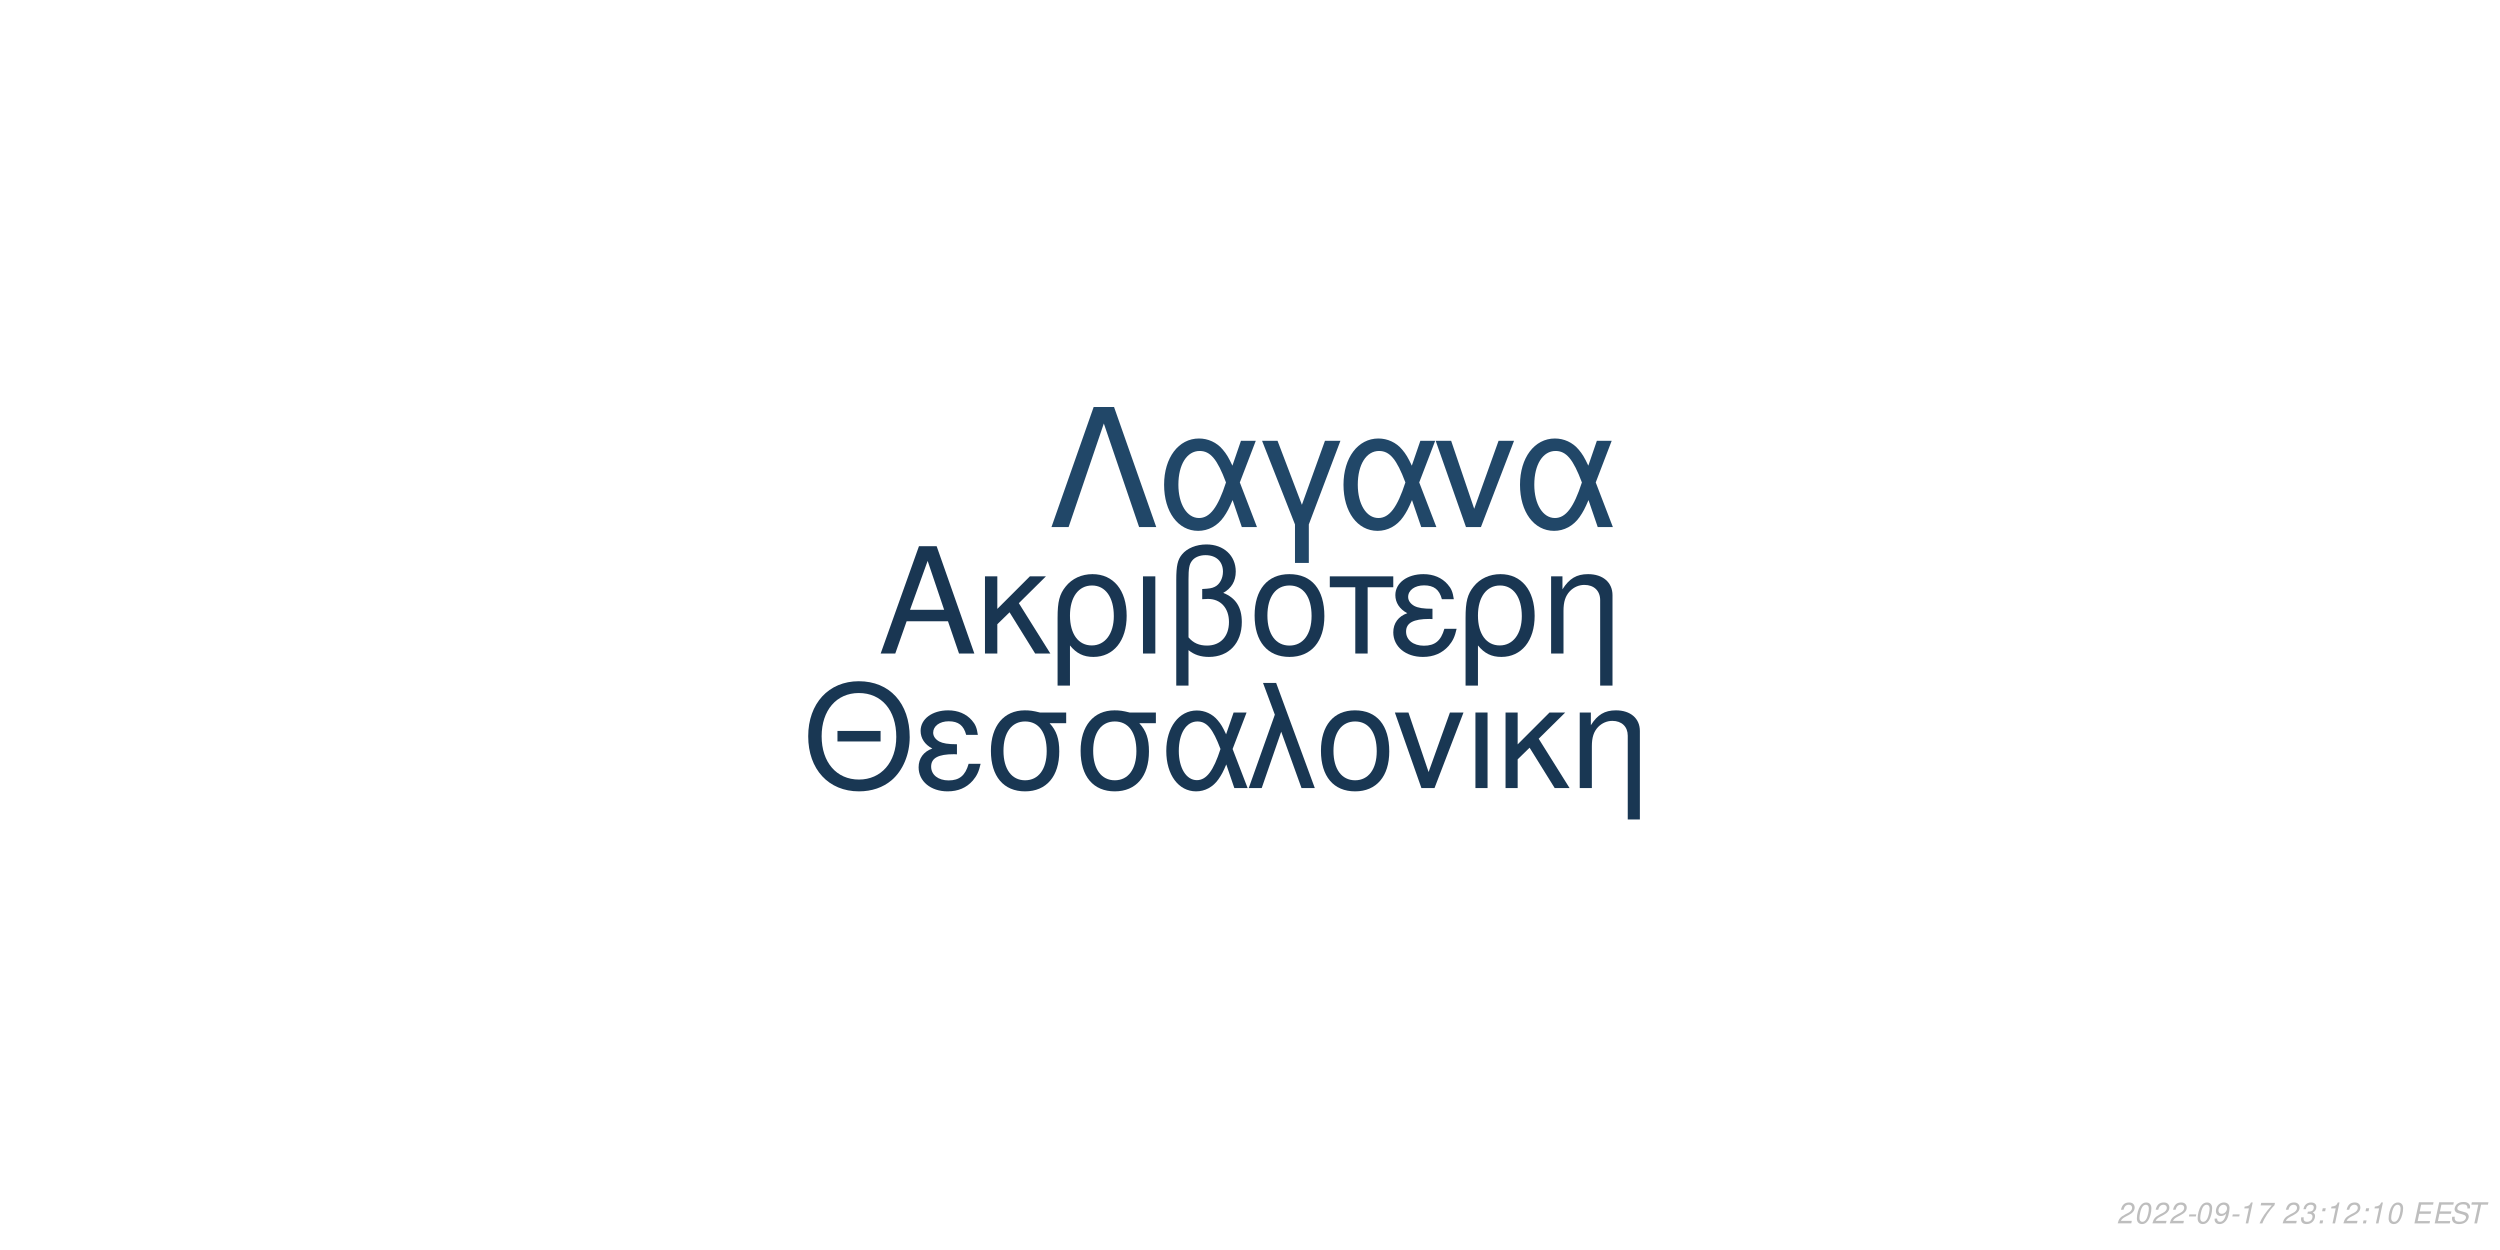
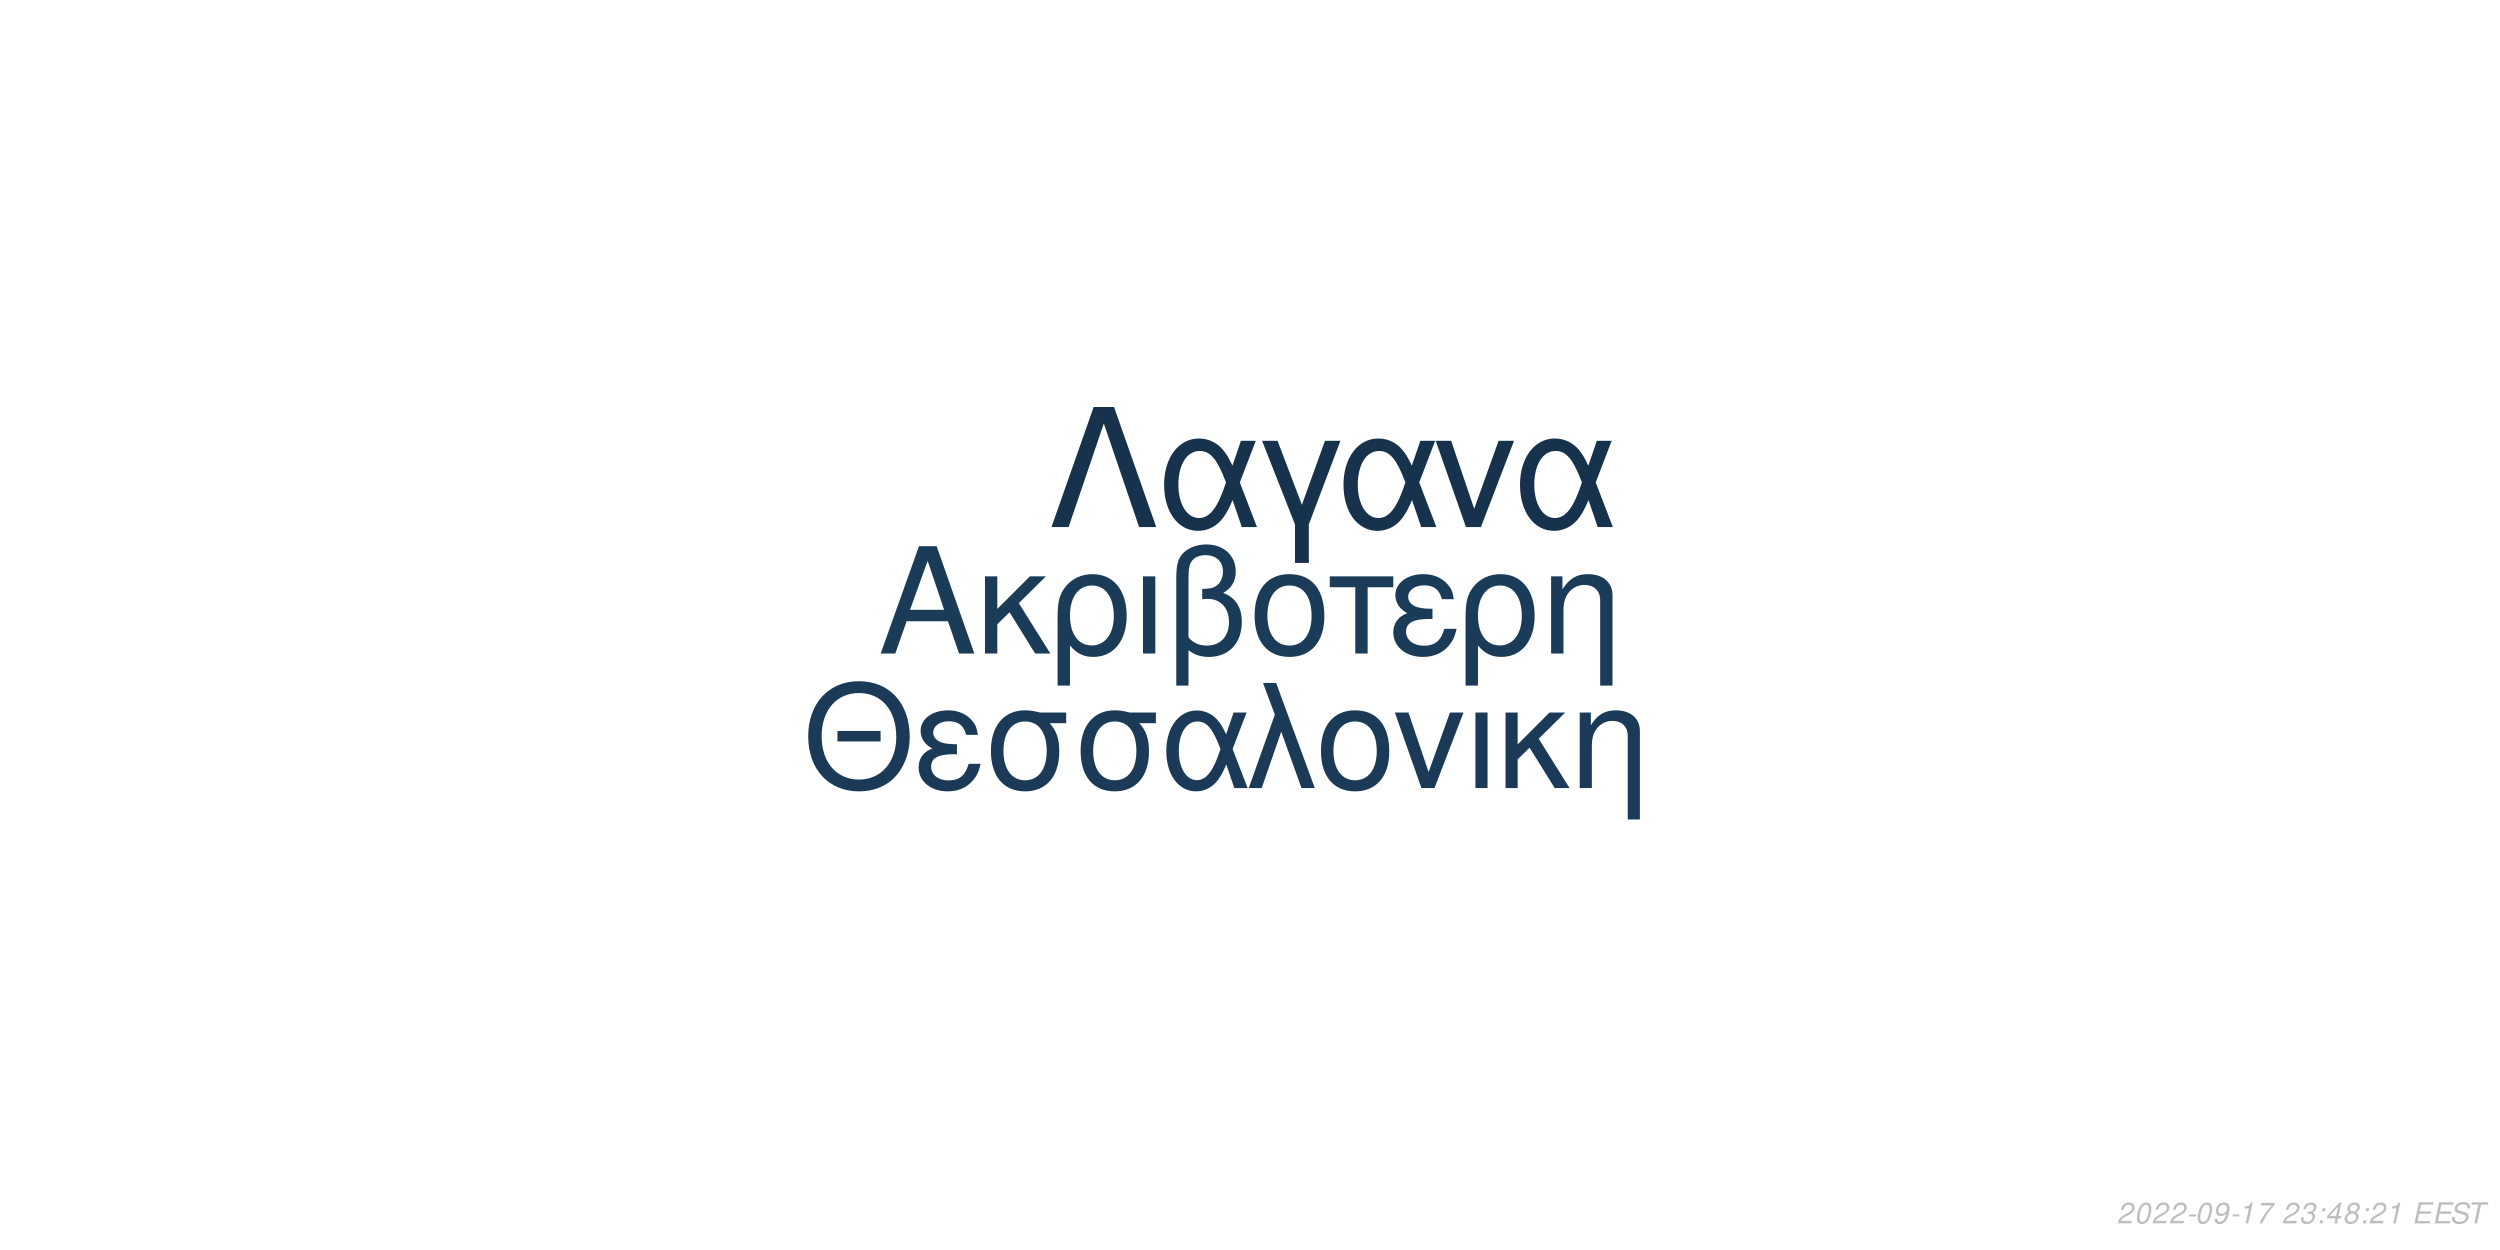
<svg xmlns="http://www.w3.org/2000/svg" xmlns:xlink="http://www.w3.org/1999/xlink" width="864pt" height="432pt" viewBox="0 0 864 432" version="1.1">
  <defs>
    <g>
      <symbol overflow="visible" id="glyph0-0">
        <path style="stroke:none;" d="" />
      </symbol>
      <symbol overflow="visible" id="glyph0-1">
        <path style="stroke:none;" d="M 24.125 -11.141 L 27.938 0 L 33.234 0 L 20.203 -37.094 L 14.094 -37.094 L 0.859 0 L 5.906 0 L 9.828 -11.141 Z M 22.797 -15.109 L 11 -15.109 L 17.094 -32.016 Z M 22.797 -15.109 " />
      </symbol>
      <symbol overflow="visible" id="glyph0-2">
        <path style="stroke:none;" d="M 7.172 -15.422 L 7.172 -26.672 L 2.906 -26.672 L 2.906 0 L 7.172 0 L 7.172 -10.125 L 11.406 -14.25 L 20.25 0 L 25.5 0 L 14.609 -17.406 L 23.969 -26.672 L 18.422 -26.672 Z M 7.172 -15.422 " />
      </symbol>
      <symbol overflow="visible" id="glyph0-3">
        <path style="stroke:none;" d="M 3 11.094 L 7.281 11.094 L 7.281 -2.797 C 9.516 -0.047 11.953 1.172 15.375 1.172 C 22.344 1.172 26.875 -4.422 26.875 -13.031 C 26.875 -21.891 22.297 -27.438 15.062 -27.438 C 11.297 -27.438 7.984 -25.906 5.797 -23.156 C 3.672 -20.516 3 -17.969 3 -12.359 Z M 14.906 -23.516 C 19.547 -23.516 22.438 -19.438 22.438 -12.922 C 22.438 -6.812 19.391 -2.797 14.812 -2.797 C 10.172 -2.797 7.281 -6.766 7.281 -13.125 C 7.281 -19.484 10.234 -23.516 14.906 -23.516 Z M 14.906 -23.516 " />
      </symbol>
      <symbol overflow="visible" id="glyph0-4">
        <path style="stroke:none;" d="M 3.516 0 L 7.781 0 L 7.781 -26.672 L 3.516 -26.672 Z M 3.516 0 " />
      </symbol>
      <symbol overflow="visible" id="glyph0-5">
        <path style="stroke:none;" d="M 4.016 11.094 L 8.25 11.094 L 8.25 -1.172 C 10.172 0.406 12.422 1.172 15.312 1.172 C 22.188 1.172 26.672 -3.609 26.672 -10.891 C 26.672 -15.984 24.578 -19.234 20.25 -20.969 C 23.109 -22.547 24.578 -25.031 24.578 -28.344 C 24.578 -33.844 20.406 -37.703 14.453 -37.703 C 10.938 -37.703 7.734 -36.391 6 -34.25 C 4.484 -32.422 4.016 -30.328 4.016 -25.391 Z M 8.25 -25.656 C 8.25 -29.359 8.5 -30.844 9.469 -32.062 C 10.375 -33.281 12.156 -34 14.094 -34 C 17.812 -34 20.156 -31.812 20.156 -28.297 C 20.156 -25.953 18.984 -23.812 17.297 -23.047 C 16.281 -22.547 15.469 -22.438 12.984 -22.297 L 12.984 -18.781 C 13.734 -18.828 14.344 -18.875 14.969 -18.875 C 19.344 -18.875 22.234 -15.719 22.234 -10.891 C 22.234 -5.906 19.281 -2.75 14.656 -2.75 C 11.953 -2.75 9.922 -3.609 8.25 -5.594 Z M 8.25 -25.656 " />
      </symbol>
      <symbol overflow="visible" id="glyph0-6">
        <path style="stroke:none;" d="M 14.094 -27.438 C 6.562 -27.438 2.094 -22.094 2.094 -13.125 C 2.094 -4.125 6.562 1.172 14.141 1.172 C 21.672 1.172 26.203 -4.172 26.203 -12.922 C 26.203 -22.188 21.828 -27.438 14.094 -27.438 Z M 14.141 -23.516 C 18.938 -23.516 21.781 -19.594 21.781 -12.984 C 21.781 -6.672 18.828 -2.75 14.141 -2.75 C 9.422 -2.75 6.516 -6.672 6.516 -13.125 C 6.516 -19.594 9.422 -23.516 14.141 -23.516 Z M 14.141 -23.516 " />
      </symbol>
      <symbol overflow="visible" id="glyph0-7">
        <path style="stroke:none;" d="M 7.891 0 L 12.156 0 L 12.156 -22.906 L 21.016 -22.906 L 21.016 -26.672 L -0.922 -26.672 L -0.922 -22.906 L 7.891 -22.906 Z M 7.891 0 " />
      </symbol>
      <symbol overflow="visible" id="glyph0-8">
        <path style="stroke:none;" d="M 14.562 -15.469 C 11.344 -15.469 9.562 -15.781 8.297 -16.438 C 6.922 -17.203 6.156 -18.328 6.156 -19.547 C 6.156 -21.891 8.453 -23.562 11.656 -23.562 C 15.062 -23.562 16.953 -22.094 17.812 -18.781 L 21.938 -18.781 C 21.578 -21.266 21.062 -22.5 19.797 -23.922 C 17.812 -26.203 14.906 -27.438 11.453 -27.438 C 5.797 -27.438 1.734 -24.375 1.734 -20.203 C 1.734 -17.609 3.156 -15.375 5.859 -13.938 C 2.797 -12.875 1.016 -10.484 1.016 -7.328 C 1.016 -2.391 5.297 1.172 11.25 1.172 C 14.969 1.172 17.906 -0.109 20.156 -2.641 C 21.578 -4.328 22.297 -5.797 22.906 -8.547 L 18.672 -8.547 C 17.5 -4.422 15.422 -2.703 11.609 -2.703 C 7.938 -2.703 5.438 -4.688 5.438 -7.578 C 5.438 -10.578 7.938 -11.953 13.484 -11.953 C 13.641 -11.953 14.094 -11.953 14.562 -11.906 Z M 14.562 -15.469 " />
      </symbol>
      <symbol overflow="visible" id="glyph0-9">
        <path style="stroke:none;" d="M 3.562 -26.672 L 3.562 0 L 7.844 0 L 7.844 -14.703 C 7.844 -17.906 8.5 -19.891 10.031 -21.531 C 11.406 -22.953 13.188 -23.719 15.062 -23.719 C 18.375 -23.719 20.516 -21.672 20.516 -18.469 L 20.516 11.094 L 24.781 11.094 L 24.781 -20.156 C 24.781 -24.578 21.469 -27.438 16.328 -27.438 C 12.359 -27.438 9.828 -25.906 7.484 -22.188 L 7.484 -26.672 Z M 3.562 -26.672 " />
      </symbol>
      <symbol overflow="visible" id="glyph1-0">
        <path style="stroke:none;" d="" />
      </symbol>
      <symbol overflow="visible" id="glyph1-1">
        <path style="stroke:none;" d="M 26.859 -19.734 L 11.953 -19.734 L 11.953 -16.094 L 26.859 -16.094 Z M 19.328 -36.922 C 8.922 -36.922 1.844 -29.25 1.844 -17.891 C 1.844 -6.484 8.875 1.141 19.391 1.141 C 23.812 1.141 27.703 -0.203 30.641 -2.688 C 34.578 -6.031 36.922 -11.656 36.922 -17.594 C 36.922 -29.297 30 -36.922 19.328 -36.922 Z M 19.328 -32.844 C 27.203 -32.844 32.281 -26.906 32.281 -17.688 C 32.281 -8.922 27.062 -2.938 19.391 -2.938 C 11.609 -2.938 6.484 -8.922 6.484 -17.891 C 6.484 -26.859 11.609 -32.844 19.328 -32.844 Z M 19.328 -32.844 " />
      </symbol>
      <symbol overflow="visible" id="glyph1-2">
        <path style="stroke:none;" d="M 14.25 -15.141 C 11.109 -15.141 9.375 -15.453 8.125 -16.094 C 6.781 -16.844 6.031 -17.938 6.031 -19.141 C 6.031 -21.422 8.266 -23.078 11.406 -23.078 C 14.75 -23.078 16.594 -21.625 17.438 -18.391 L 21.469 -18.391 C 21.125 -20.828 20.625 -22.031 19.391 -23.422 C 17.438 -25.656 14.594 -26.859 11.219 -26.859 C 5.688 -26.859 1.688 -23.875 1.688 -19.781 C 1.688 -17.234 3.094 -15.047 5.734 -13.656 C 2.734 -12.609 1 -10.266 1 -7.172 C 1 -2.344 5.188 1.141 11.016 1.141 C 14.656 1.141 17.547 -0.094 19.734 -2.594 C 21.125 -4.234 21.828 -5.688 22.422 -8.375 L 18.281 -8.375 C 17.141 -4.328 15.094 -2.641 11.359 -2.641 C 7.766 -2.641 5.328 -4.578 5.328 -7.422 C 5.328 -10.359 7.766 -11.703 13.203 -11.703 C 13.359 -11.703 13.797 -11.703 14.25 -11.656 Z M 14.25 -15.141 " />
      </symbol>
      <symbol overflow="visible" id="glyph1-3">
        <path style="stroke:none;" d="M 29 -26.109 L 19.938 -26.109 C 17.594 -26.703 16.438 -26.859 14.703 -26.859 C 7.469 -26.859 2.984 -21.469 2.984 -12.859 C 2.984 -4.031 7.375 1.141 14.797 1.141 C 22.172 1.141 26.609 -4.078 26.609 -12.656 C 26.609 -17.047 25.656 -19.828 23.266 -22.422 L 29 -22.422 Z M 14.797 -23.016 C 19.531 -23.016 22.266 -19.234 22.266 -12.75 C 22.266 -6.531 19.438 -2.688 14.797 -2.688 C 10.172 -2.688 7.328 -6.531 7.328 -12.859 C 7.328 -19.188 10.172 -23.016 14.797 -23.016 Z M 14.797 -23.016 " />
      </symbol>
      <symbol overflow="visible" id="glyph1-4">
        <path style="stroke:none;" d="M 29.344 -26.109 L 24.859 -26.109 L 22.266 -18.578 C 21.125 -21.031 20.484 -22.125 19.328 -23.469 C 17.547 -25.609 14.906 -26.812 12.156 -26.812 C 5.984 -26.812 1.594 -20.984 1.594 -12.812 C 1.594 -4.578 5.828 1.141 11.906 1.141 C 14.953 1.141 17.734 -0.344 19.625 -3.047 C 20.672 -4.531 21.281 -5.688 22.328 -8.172 L 25.109 0 L 29.703 0 L 24.516 -13.5 Z M 20.328 -13.5 C 17.891 -5.922 15.453 -2.734 12.156 -2.734 C 8.516 -2.734 5.922 -6.922 5.922 -12.812 C 5.922 -18.938 8.516 -23.016 12.359 -23.016 C 15.594 -23.016 17.688 -20.531 20.328 -13.5 Z M 20.328 -13.5 " />
      </symbol>
      <symbol overflow="visible" id="glyph1-5">
        <path style="stroke:none;" d="M 1.094 0 L 5.578 0 L 12.312 -19.484 L 19.328 0 L 23.922 0 L 10.562 -36.328 L 6.031 -36.328 L 10.109 -25.359 Z M 1.094 0 " />
      </symbol>
      <symbol overflow="visible" id="glyph1-6">
        <path style="stroke:none;" d="M 13.797 -26.859 C 6.422 -26.859 2.047 -21.625 2.047 -12.859 C 2.047 -4.031 6.422 1.141 13.859 1.141 C 21.234 1.141 25.656 -4.078 25.656 -12.656 C 25.656 -21.719 21.375 -26.859 13.797 -26.859 Z M 13.859 -23.016 C 18.531 -23.016 21.328 -19.188 21.328 -12.703 C 21.328 -6.531 18.438 -2.688 13.859 -2.688 C 9.219 -2.688 6.375 -6.531 6.375 -12.859 C 6.375 -19.188 9.219 -23.016 13.859 -23.016 Z M 13.859 -23.016 " />
      </symbol>
      <symbol overflow="visible" id="glyph1-7">
        <path style="stroke:none;" d="M 14.297 0 L 24.312 -26.109 L 19.625 -26.109 L 12.25 -5.531 L 5.281 -26.109 L 0.594 -26.109 L 9.766 0 Z M 14.297 0 " />
      </symbol>
      <symbol overflow="visible" id="glyph1-8">
        <path style="stroke:none;" d="M 3.438 0 L 7.625 0 L 7.625 -26.109 L 3.438 -26.109 Z M 3.438 0 " />
      </symbol>
      <symbol overflow="visible" id="glyph1-9">
        <path style="stroke:none;" d="M 7.031 -15.094 L 7.031 -26.109 L 2.844 -26.109 L 2.844 0 L 7.031 0 L 7.031 -9.922 L 11.156 -13.953 L 19.828 0 L 24.969 0 L 14.297 -17.047 L 23.469 -26.109 L 18.031 -26.109 Z M 7.031 -15.094 " />
      </symbol>
      <symbol overflow="visible" id="glyph1-10">
        <path style="stroke:none;" d="M 3.484 -26.109 L 3.484 0 L 7.672 0 L 7.672 -14.406 C 7.672 -17.547 8.328 -19.484 9.812 -21.078 C 11.156 -22.469 12.906 -23.219 14.75 -23.219 C 17.984 -23.219 20.078 -21.234 20.078 -18.094 L 20.078 10.859 L 24.266 10.859 L 24.266 -19.734 C 24.266 -24.062 21.031 -26.859 16 -26.859 C 12.109 -26.859 9.609 -25.359 7.328 -21.719 L 7.328 -26.109 Z M 3.484 -26.109 " />
      </symbol>
      <symbol overflow="visible" id="glyph2-0">
        <path style="stroke:none;" d="" />
      </symbol>
      <symbol overflow="visible" id="glyph2-1">
        <path style="stroke:none;" d="M 22.531 -41.484 L 15.484 -41.484 L 0.906 0 L 6.828 0 L 19 -35.797 L 31.188 0 L 37.109 0 Z M 22.531 -41.484 " />
      </symbol>
      <symbol overflow="visible" id="glyph2-2">
        <path style="stroke:none;" d="M 33.516 -29.812 L 28.391 -29.812 L 25.438 -21.219 C 24.125 -24.016 23.391 -25.266 22.078 -26.797 C 20.031 -29.25 17.016 -30.609 13.891 -30.609 C 6.828 -30.609 1.828 -23.953 1.828 -14.625 C 1.828 -5.234 6.656 1.312 13.594 1.312 C 17.078 1.312 20.266 -0.391 22.422 -3.469 C 23.609 -5.172 24.297 -6.484 25.5 -9.328 L 28.688 0 L 33.922 0 L 28 -15.422 Z M 23.219 -15.422 C 20.422 -6.766 17.641 -3.125 13.891 -3.125 C 9.734 -3.125 6.766 -7.906 6.766 -14.625 C 6.766 -21.625 9.734 -26.297 14.109 -26.297 C 17.812 -26.297 20.203 -23.453 23.219 -15.422 Z M 23.219 -15.422 " />
      </symbol>
      <symbol overflow="visible" id="glyph2-3">
        <path style="stroke:none;" d="M 12.062 12.406 L 16.844 12.406 L 16.844 -0.906 L 27.766 -29.812 L 22.422 -29.812 L 14.453 -7.688 L 6.031 -29.812 L 0.688 -29.812 L 12.062 -0.906 Z M 12.062 12.406 " />
      </symbol>
      <symbol overflow="visible" id="glyph2-4">
        <path style="stroke:none;" d="M 16.328 0 L 27.766 -29.812 L 22.422 -29.812 L 14 -6.312 L 6.031 -29.812 L 0.688 -29.812 L 11.156 0 Z M 16.328 0 " />
      </symbol>
      <symbol overflow="visible" id="glyph3-0">
        <path style="stroke:none;" d="" />
      </symbol>
      <symbol overflow="visible" id="glyph3-1">
        <path style="stroke:none;" d="M 5.234 -0.875 L 1.469 -0.875 C 1.641 -1.375 2.203 -1.891 3.109 -2.344 L 4.234 -2.938 C 5.562 -3.625 6.219 -4.469 6.219 -5.484 C 6.219 -5.938 6.062 -6.359 5.797 -6.656 C 5.469 -7.047 4.984 -7.234 4.312 -7.234 C 2.766 -7.234 1.891 -6.453 1.484 -4.734 L 2.375 -4.734 C 2.484 -5.188 2.609 -5.484 2.797 -5.75 C 3.094 -6.203 3.609 -6.453 4.188 -6.453 C 4.891 -6.453 5.344 -6.031 5.344 -5.375 C 5.344 -4.703 4.859 -4.094 4.016 -3.656 L 2.984 -3.125 C 1.234 -2.188 0.797 -1.656 0.344 -0.016 L 5.047 -0.016 Z M 5.234 -0.875 " />
      </symbol>
      <symbol overflow="visible" id="glyph3-2">
        <path style="stroke:none;" d="M 4.203 -7.234 C 3.375 -7.234 2.688 -6.812 2.125 -5.984 C 1.484 -5.047 0.984 -3.188 0.984 -1.734 C 0.984 -1.109 1.172 -0.562 1.484 -0.266 C 1.797 0.047 2.281 0.234 2.766 0.234 C 3.625 0.234 4.281 -0.156 4.859 -1.016 C 5.516 -1.953 6 -3.797 6 -5.266 C 6 -6.5 5.328 -7.234 4.203 -7.234 Z M 4.094 -6.453 C 4.734 -6.453 5.125 -5.984 5.125 -5.156 C 5.125 -4.203 4.781 -2.625 4.406 -1.812 C 3.984 -0.938 3.516 -0.547 2.875 -0.547 C 2.25 -0.547 1.875 -1.031 1.875 -1.828 C 1.875 -2.797 2.203 -4.344 2.594 -5.203 C 2.984 -6.047 3.453 -6.453 4.094 -6.453 Z M 4.094 -6.453 " />
      </symbol>
      <symbol overflow="visible" id="glyph3-3">
        <path style="stroke:none;" d="M 3.516 -3.125 L 1.125 -3.125 L 0.969 -2.406 L 3.359 -2.406 Z M 3.516 -3.125 " />
      </symbol>
      <symbol overflow="visible" id="glyph3-4">
        <path style="stroke:none;" d="M 0.844 -1.656 C 0.844 -1.547 0.844 -1.438 0.844 -1.375 C 0.844 -0.406 1.531 0.234 2.578 0.234 C 3.203 0.234 3.766 0.016 4.297 -0.438 C 4.938 -1 5.312 -1.656 5.594 -2.719 C 5.844 -3.672 6.016 -4.766 6.016 -5.375 C 6.016 -5.844 5.844 -6.328 5.547 -6.656 C 5.203 -7.031 4.703 -7.234 4.062 -7.234 C 2.516 -7.234 1.297 -5.938 1.297 -4.266 C 1.297 -3.203 1.984 -2.547 3.047 -2.547 C 3.484 -2.547 3.953 -2.672 4.281 -2.891 C 4.406 -2.984 4.547 -3.078 4.828 -3.344 C 4.438 -1.484 3.703 -0.547 2.703 -0.547 C 2.109 -0.547 1.719 -0.938 1.719 -1.547 L 1.719 -1.656 Z M 3.953 -6.453 C 4.625 -6.453 5.141 -5.953 5.141 -5.281 C 5.141 -4.188 4.312 -3.312 3.297 -3.312 C 2.594 -3.312 2.172 -3.734 2.172 -4.453 C 2.172 -5.562 2.984 -6.453 3.953 -6.453 Z M 3.953 -6.453 " />
      </symbol>
      <symbol overflow="visible" id="glyph3-5">
        <path style="stroke:none;" d="M 3.703 -5.188 L 2.594 0 L 3.469 0 L 5.016 -7.234 L 4.438 -7.234 C 3.906 -6.156 3.688 -6.016 2.234 -5.812 L 2.109 -5.188 Z M 3.703 -5.188 " />
      </symbol>
      <symbol overflow="visible" id="glyph3-6">
        <path style="stroke:none;" d="M 6.703 -7.094 L 1.953 -7.094 L 1.766 -6.219 L 5.594 -6.219 C 3.344 -3.688 2.266 -2.109 1.375 0 L 2.344 0 C 3.031 -1.906 4.828 -4.594 6.547 -6.281 Z M 6.703 -7.094 " />
      </symbol>
      <symbol overflow="visible" id="glyph3-7">
        <path style="stroke:none;" d="" />
      </symbol>
      <symbol overflow="visible" id="glyph3-8">
        <path style="stroke:none;" d="M 2.922 -3.312 C 3.125 -3.344 3.234 -3.344 3.375 -3.344 C 4.203 -3.344 4.688 -3 4.688 -2.406 C 4.688 -1.312 3.906 -0.547 2.781 -0.547 C 2.047 -0.547 1.594 -0.938 1.594 -1.562 C 1.594 -1.719 1.609 -1.844 1.656 -2.094 L 0.766 -2.094 C 0.734 -1.797 0.719 -1.641 0.719 -1.469 C 0.719 -0.375 1.406 0.234 2.641 0.234 C 3.547 0.234 4.297 -0.078 4.812 -0.656 C 5.266 -1.156 5.562 -1.875 5.562 -2.547 C 5.562 -3.125 5.344 -3.453 4.797 -3.734 C 5.641 -4.234 6.016 -4.844 6.016 -5.734 C 6.016 -6.656 5.312 -7.234 4.203 -7.234 C 3.375 -7.234 2.672 -6.938 2.188 -6.375 C 1.891 -6.031 1.703 -5.641 1.516 -4.906 L 2.391 -4.906 C 2.5 -5.359 2.594 -5.594 2.734 -5.812 C 3.047 -6.234 3.516 -6.453 4.078 -6.453 C 4.734 -6.453 5.141 -6.125 5.141 -5.578 C 5.141 -5.188 5.016 -4.797 4.797 -4.547 C 4.516 -4.234 4 -4.062 3.266 -4.062 L 3.078 -4.062 Z M 2.922 -3.312 " />
      </symbol>
      <symbol overflow="visible" id="glyph3-9">
        <path style="stroke:none;" d="M 2.359 -1.031 L 1.312 -1.031 L 1.094 0 L 2.141 0 Z M 3.266 -5.234 L 2.219 -5.234 L 2 -4.203 L 3.047 -4.203 Z M 3.266 -5.234 " />
      </symbol>
      <symbol overflow="visible" id="glyph3-10">
+         <path style="stroke:none;" d="M 3.625 -1.75 L 3.266 0 L 4.141 0 L 4.516 -1.75 L 5.562 -1.75 L 5.734 -2.531 L 4.688 -2.531 L 5.688 -7.234 L 5.016 -7.234 L 0.844 -2.672 L 0.641 -1.75 Z M 3.797 -2.531 L 1.594 -2.531 L 4.469 -5.703 Z M 3.797 -2.531 " />
+       </symbol>
+       <symbol overflow="visible" id="glyph3-11">
+         <path style="stroke:none;" d="M 4.766 -3.797 C 5.078 -3.969 5.234 -4.078 5.438 -4.234 C 5.812 -4.594 6.062 -5.172 6.062 -5.734 C 6.062 -6.625 5.344 -7.234 4.266 -7.234 C 2.812 -7.234 1.703 -6.219 1.703 -4.875 C 1.703 -4.406 1.875 -4.125 2.359 -3.812 C 1.297 -3.312 0.75 -2.516 0.75 -1.469 C 0.75 -0.438 1.547 0.234 2.812 0.234 C 3.656 0.234 4.359 -0.094 4.938 -0.734 C 5.359 -1.234 5.609 -1.859 5.609 -2.438 C 5.609 -3.047 5.312 -3.516 4.766 -3.797 Z M 4.109 -6.453 C 4.797 -6.453 5.188 -6.125 5.188 -5.578 C 5.188 -5.266 5.062 -4.922 4.859 -4.672 C 4.562 -4.312 4.188 -4.156 3.656 -4.156 C 2.984 -4.156 2.594 -4.453 2.594 -4.984 C 2.594 -5.859 3.203 -6.453 4.109 -6.453 Z M 3.453 -3.406 C 4.234 -3.406 4.734 -2.984 4.734 -2.312 C 4.734 -1.312 3.922 -0.547 2.875 -0.547 C 2.125 -0.547 1.625 -0.969 1.625 -1.625 C 1.625 -2.609 2.438 -3.406 3.453 -3.406 Z M 3.453 -3.406 " />
+       </symbol>
+       <symbol overflow="visible" id="glyph3-12">
        <path style="stroke:none;" d="M 2.547 -3.312 L 6.5 -3.312 L 6.688 -4.141 L 2.719 -4.141 L 3.219 -6.469 L 7.344 -6.469 L 7.516 -7.297 L 2.453 -7.297 L 0.906 0 L 6.125 0 L 6.297 -0.812 L 2.016 -0.812 Z M 2.547 -3.312 " />
      </symbol>
-       <symbol overflow="visible" id="glyph3-11">
+       <symbol overflow="visible" id="glyph3-13">
        <path style="stroke:none;" d="M 7.062 -5.156 C 7.125 -5.438 7.141 -5.562 7.141 -5.703 C 7.141 -6.156 6.938 -6.594 6.594 -6.891 C 6.188 -7.25 5.656 -7.406 4.875 -7.406 C 3.844 -7.406 3.047 -7.125 2.5 -6.562 C 2.094 -6.141 1.781 -5.438 1.781 -4.922 C 1.781 -4.297 2.219 -3.766 2.891 -3.562 L 4.594 -3.094 C 5.406 -2.859 5.734 -2.578 5.734 -2.094 C 5.734 -1.781 5.547 -1.406 5.266 -1.141 C 4.844 -0.766 4.266 -0.578 3.453 -0.578 C 2.328 -0.578 1.812 -0.984 1.812 -1.906 C 1.812 -2.047 1.812 -2.125 1.844 -2.312 L 0.984 -2.312 C 0.906 -2.062 0.891 -1.906 0.891 -1.688 C 0.891 -0.484 1.797 0.234 3.297 0.234 C 4.359 0.234 5.234 -0.062 5.812 -0.609 C 6.344 -1.078 6.688 -1.797 6.688 -2.375 C 6.688 -2.641 6.609 -2.906 6.453 -3.156 C 6.234 -3.5 5.938 -3.703 5.469 -3.828 L 3.75 -4.312 C 2.984 -4.547 2.734 -4.734 2.734 -5.188 C 2.734 -5.547 2.875 -5.844 3.188 -6.109 C 3.547 -6.438 4.031 -6.594 4.703 -6.594 C 5.266 -6.594 5.688 -6.484 5.906 -6.297 C 6.094 -6.125 6.219 -5.797 6.219 -5.516 C 6.219 -5.422 6.203 -5.344 6.188 -5.156 Z M 7.062 -5.156 " />
      </symbol>
-       <symbol overflow="visible" id="glyph3-12">
+       <symbol overflow="visible" id="glyph3-14">
        <path style="stroke:none;" d="M 4.938 -6.469 L 7.312 -6.469 L 7.484 -7.297 L 1.75 -7.297 L 1.578 -6.469 L 3.984 -6.469 L 2.609 0 L 3.547 0 Z M 4.938 -6.469 " />
      </symbol>
    </g>
  </defs>
  <g id="surface1">
    <rect x="0" y="0" width="864" height="432" style="fill:rgb(100%,100%,100%);fill-opacity:1;stroke:none;" />
-     <g style="fill:rgb(9.804%,21.176%,32.157%);fill-opacity:1;">
+     <g style="fill:rgb(10.588%,23.529%,34.902%);fill-opacity:1;">
      <use xlink:href="#glyph0-1" x="303.5" y="225.861" />
      <use xlink:href="#glyph0-2" x="337.5" y="225.861" />
      <use xlink:href="#glyph0-3" x="362.5" y="225.861" />
      <use xlink:href="#glyph0-4" x="391.5" y="225.861" />
      <use xlink:href="#glyph0-5" x="402.5" y="225.861" />
      <use xlink:href="#glyph0-6" x="431.5" y="225.861" />
      <use xlink:href="#glyph0-7" x="460.5" y="225.861" />
      <use xlink:href="#glyph0-8" x="480.5" y="225.861" />
      <use xlink:href="#glyph0-3" x="503.5" y="225.861" />
      <use xlink:href="#glyph0-9" x="532.5" y="225.861" />
    </g>
-     <g style="fill:rgb(9.804%,21.569%,32.549%);fill-opacity:1;">
+     <g style="fill:rgb(10.196%,22.745%,34.118%);fill-opacity:1;">
      <use xlink:href="#glyph1-1" x="277.473" y="272.354" />
      <use xlink:href="#glyph1-2" x="316.473" y="272.354" />
      <use xlink:href="#glyph1-3" x="339.473" y="272.354" />
      <use xlink:href="#glyph1-3" x="370.473" y="272.354" />
      <use xlink:href="#glyph1-4" x="401.473" y="272.354" />
      <use xlink:href="#glyph1-5" x="430.473" y="272.354" />
      <use xlink:href="#glyph1-6" x="454.473" y="272.354" />
      <use xlink:href="#glyph1-7" x="481.473" y="272.354" />
      <use xlink:href="#glyph1-8" x="506.473" y="272.354" />
      <use xlink:href="#glyph1-9" x="517.473" y="272.354" />
      <use xlink:href="#glyph1-10" x="542.473" y="272.354" />
    </g>
-     <g style="fill:rgb(12.941%,27.843%,40.784%);fill-opacity:1;">
+     <g style="fill:rgb(9.02%,19.608%,30.196%);fill-opacity:1;">
      <use xlink:href="#glyph2-1" x="362.484" y="182.152" />
      <use xlink:href="#glyph2-2" x="400.484" y="182.152" />
      <use xlink:href="#glyph2-3" x="435.484" y="182.152" />
      <use xlink:href="#glyph2-2" x="462.484" y="182.152" />
      <use xlink:href="#glyph2-4" x="495.484" y="182.152" />
      <use xlink:href="#glyph2-2" x="523.484" y="182.152" />
    </g>
    <g style="fill:rgb(74.51%,74.51%,74.51%);fill-opacity:1;">
      <use xlink:href="#glyph3-1" x="731.52" y="422.81" />
      <use xlink:href="#glyph3-2" x="737.52" y="422.81" />
      <use xlink:href="#glyph3-1" x="743.52" y="422.81" />
      <use xlink:href="#glyph3-1" x="749.52" y="422.81" />
      <use xlink:href="#glyph3-3" x="755.52" y="422.81" />
      <use xlink:href="#glyph3-2" x="758.52" y="422.81" />
      <use xlink:href="#glyph3-4" x="764.52" y="422.81" />
      <use xlink:href="#glyph3-3" x="770.52" y="422.81" />
      <use xlink:href="#glyph3-5" x="773.52" y="422.81" />
      <use xlink:href="#glyph3-6" x="779.52" y="422.81" />
      <use xlink:href="#glyph3-7" x="785.52" y="422.81" />
      <use xlink:href="#glyph3-1" x="788.52" y="422.81" />
      <use xlink:href="#glyph3-8" x="794.52" y="422.81" />
      <use xlink:href="#glyph3-9" x="800.52" y="422.81" />
-       <use xlink:href="#glyph3-5" x="803.52" y="422.81" />
-       <use xlink:href="#glyph3-1" x="809.52" y="422.81" />
+       <use xlink:href="#glyph3-10" x="803.52" y="422.81" />
+       <use xlink:href="#glyph3-11" x="809.52" y="422.81" />
      <use xlink:href="#glyph3-9" x="815.52" y="422.81" />
-       <use xlink:href="#glyph3-5" x="818.52" y="422.81" />
-       <use xlink:href="#glyph3-2" x="824.52" y="422.81" />
+       <use xlink:href="#glyph3-1" x="818.52" y="422.81" />
+       <use xlink:href="#glyph3-5" x="824.52" y="422.81" />
      <use xlink:href="#glyph3-7" x="830.52" y="422.81" />
-       <use xlink:href="#glyph3-10" x="833.52" y="422.81" />
-       <use xlink:href="#glyph3-10" x="840.52" y="422.81" />
-       <use xlink:href="#glyph3-11" x="846.52" y="422.81" />
-       <use xlink:href="#glyph3-12" x="852.52" y="422.81" />
+       <use xlink:href="#glyph3-12" x="833.52" y="422.81" />
+       <use xlink:href="#glyph3-12" x="840.52" y="422.81" />
+       <use xlink:href="#glyph3-13" x="846.52" y="422.81" />
+       <use xlink:href="#glyph3-14" x="852.52" y="422.81" />
    </g>
  </g>
</svg>
